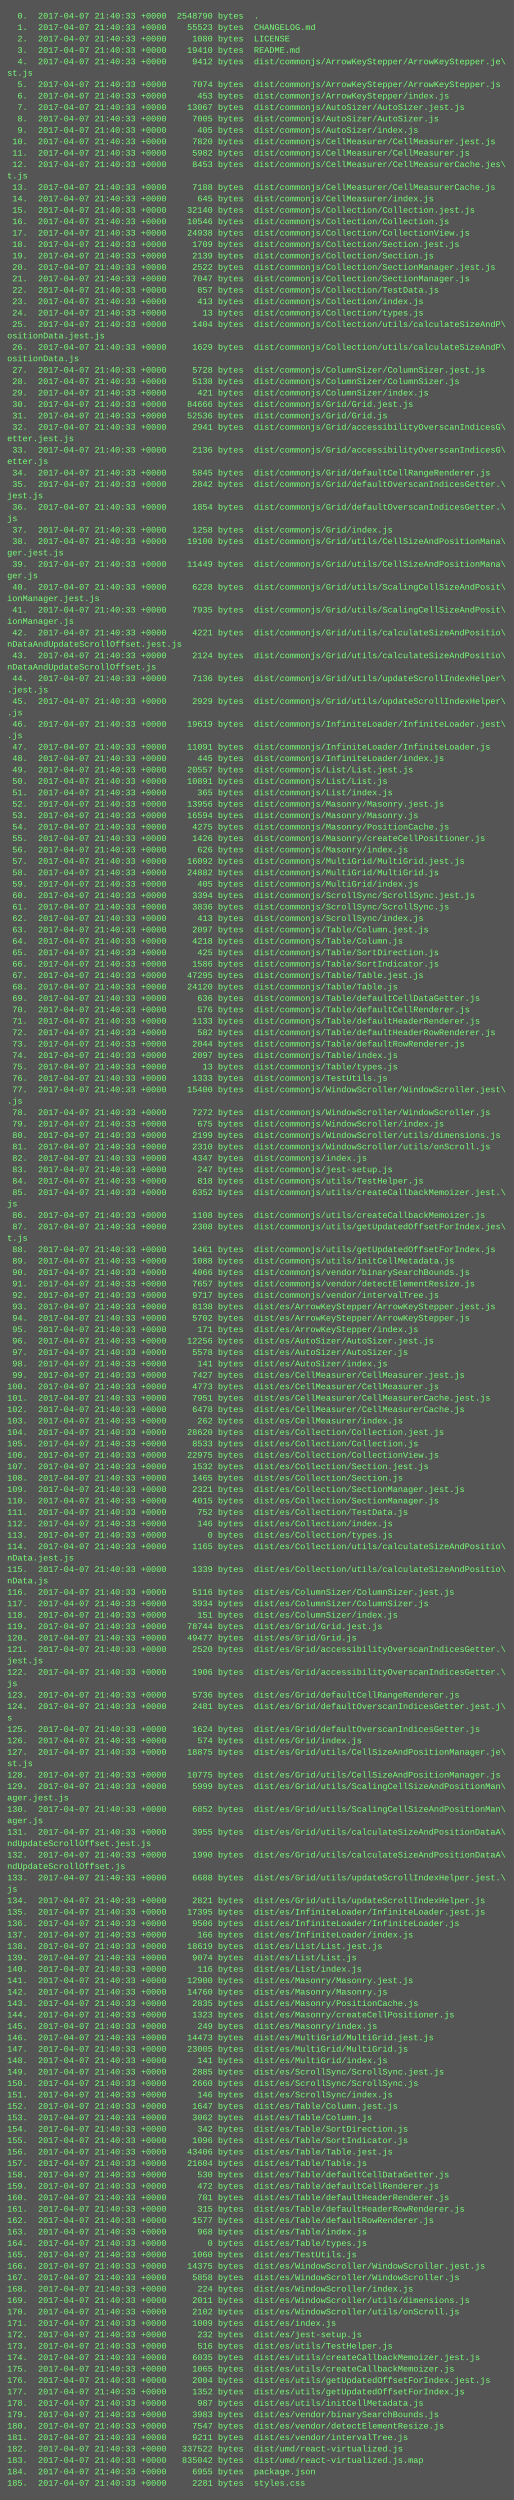
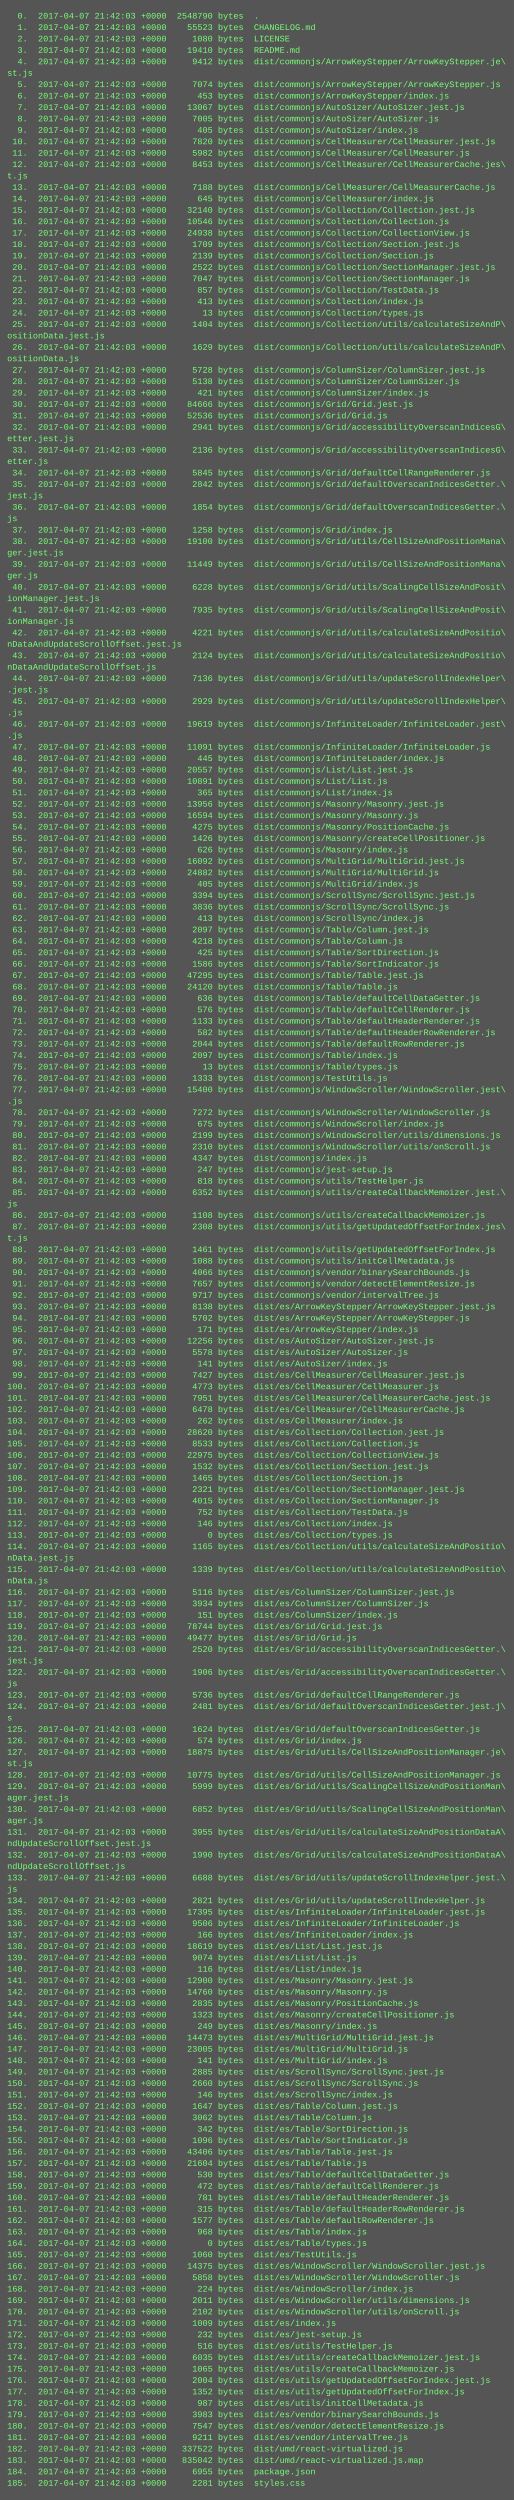
<svg xmlns="http://www.w3.org/2000/svg" height="3502" width="720">
  <rect height="3502" fill="#555" width="720" />
  <text fill="#7f7" font-family="Courier New" font-size="12" xml:space="preserve">
-     <tspan x="10" y="26">  0.  2017-04-07 21:40:33 +0000  2548790 bytes  .</tspan>
-     <tspan x="10" y="42">  1.  2017-04-07 21:40:33 +0000    55523 bytes  CHANGELOG.md</tspan>
-     <tspan x="10" y="58">  2.  2017-04-07 21:40:33 +0000     1080 bytes  LICENSE</tspan>
-     <tspan x="10" y="74">  3.  2017-04-07 21:40:33 +0000    19410 bytes  README.md</tspan>
-     <tspan x="10" y="90">  4.  2017-04-07 21:40:33 +0000     9412 bytes  dist/commonjs/ArrowKeyStepper/ArrowKeyStepper.je\</tspan>
+     <tspan x="10" y="26">  0.  2017-04-07 21:42:03 +0000  2548790 bytes  .</tspan>
+     <tspan x="10" y="42">  1.  2017-04-07 21:42:03 +0000    55523 bytes  CHANGELOG.md</tspan>
+     <tspan x="10" y="58">  2.  2017-04-07 21:42:03 +0000     1080 bytes  LICENSE</tspan>
+     <tspan x="10" y="74">  3.  2017-04-07 21:42:03 +0000    19410 bytes  README.md</tspan>
+     <tspan x="10" y="90">  4.  2017-04-07 21:42:03 +0000     9412 bytes  dist/commonjs/ArrowKeyStepper/ArrowKeyStepper.je\</tspan>
    <tspan x="10" y="106">st.js</tspan>
-     <tspan x="10" y="122">  5.  2017-04-07 21:40:33 +0000     7074 bytes  dist/commonjs/ArrowKeyStepper/ArrowKeyStepper.js</tspan>
-     <tspan x="10" y="138">  6.  2017-04-07 21:40:33 +0000      453 bytes  dist/commonjs/ArrowKeyStepper/index.js</tspan>
-     <tspan x="10" y="154">  7.  2017-04-07 21:40:33 +0000    13067 bytes  dist/commonjs/AutoSizer/AutoSizer.jest.js</tspan>
-     <tspan x="10" y="170">  8.  2017-04-07 21:40:33 +0000     7005 bytes  dist/commonjs/AutoSizer/AutoSizer.js</tspan>
-     <tspan x="10" y="186">  9.  2017-04-07 21:40:33 +0000      405 bytes  dist/commonjs/AutoSizer/index.js</tspan>
-     <tspan x="10" y="202"> 10.  2017-04-07 21:40:33 +0000     7820 bytes  dist/commonjs/CellMeasurer/CellMeasurer.jest.js</tspan>
-     <tspan x="10" y="218"> 11.  2017-04-07 21:40:33 +0000     5982 bytes  dist/commonjs/CellMeasurer/CellMeasurer.js</tspan>
-     <tspan x="10" y="234"> 12.  2017-04-07 21:40:33 +0000     8453 bytes  dist/commonjs/CellMeasurer/CellMeasurerCache.jes\</tspan>
+     <tspan x="10" y="122">  5.  2017-04-07 21:42:03 +0000     7074 bytes  dist/commonjs/ArrowKeyStepper/ArrowKeyStepper.js</tspan>
+     <tspan x="10" y="138">  6.  2017-04-07 21:42:03 +0000      453 bytes  dist/commonjs/ArrowKeyStepper/index.js</tspan>
+     <tspan x="10" y="154">  7.  2017-04-07 21:42:03 +0000    13067 bytes  dist/commonjs/AutoSizer/AutoSizer.jest.js</tspan>
+     <tspan x="10" y="170">  8.  2017-04-07 21:42:03 +0000     7005 bytes  dist/commonjs/AutoSizer/AutoSizer.js</tspan>
+     <tspan x="10" y="186">  9.  2017-04-07 21:42:03 +0000      405 bytes  dist/commonjs/AutoSizer/index.js</tspan>
+     <tspan x="10" y="202"> 10.  2017-04-07 21:42:03 +0000     7820 bytes  dist/commonjs/CellMeasurer/CellMeasurer.jest.js</tspan>
+     <tspan x="10" y="218"> 11.  2017-04-07 21:42:03 +0000     5982 bytes  dist/commonjs/CellMeasurer/CellMeasurer.js</tspan>
+     <tspan x="10" y="234"> 12.  2017-04-07 21:42:03 +0000     8453 bytes  dist/commonjs/CellMeasurer/CellMeasurerCache.jes\</tspan>
    <tspan x="10" y="250">t.js</tspan>
-     <tspan x="10" y="266"> 13.  2017-04-07 21:40:33 +0000     7188 bytes  dist/commonjs/CellMeasurer/CellMeasurerCache.js</tspan>
-     <tspan x="10" y="282"> 14.  2017-04-07 21:40:33 +0000      645 bytes  dist/commonjs/CellMeasurer/index.js</tspan>
-     <tspan x="10" y="298"> 15.  2017-04-07 21:40:33 +0000    32140 bytes  dist/commonjs/Collection/Collection.jest.js</tspan>
-     <tspan x="10" y="314"> 16.  2017-04-07 21:40:33 +0000    10546 bytes  dist/commonjs/Collection/Collection.js</tspan>
-     <tspan x="10" y="330"> 17.  2017-04-07 21:40:33 +0000    24938 bytes  dist/commonjs/Collection/CollectionView.js</tspan>
-     <tspan x="10" y="346"> 18.  2017-04-07 21:40:33 +0000     1709 bytes  dist/commonjs/Collection/Section.jest.js</tspan>
-     <tspan x="10" y="362"> 19.  2017-04-07 21:40:33 +0000     2139 bytes  dist/commonjs/Collection/Section.js</tspan>
-     <tspan x="10" y="378"> 20.  2017-04-07 21:40:33 +0000     2522 bytes  dist/commonjs/Collection/SectionManager.jest.js</tspan>
-     <tspan x="10" y="394"> 21.  2017-04-07 21:40:33 +0000     7047 bytes  dist/commonjs/Collection/SectionManager.js</tspan>
-     <tspan x="10" y="410"> 22.  2017-04-07 21:40:33 +0000      857 bytes  dist/commonjs/Collection/TestData.js</tspan>
-     <tspan x="10" y="426"> 23.  2017-04-07 21:40:33 +0000      413 bytes  dist/commonjs/Collection/index.js</tspan>
-     <tspan x="10" y="442"> 24.  2017-04-07 21:40:33 +0000       13 bytes  dist/commonjs/Collection/types.js</tspan>
-     <tspan x="10" y="458"> 25.  2017-04-07 21:40:33 +0000     1404 bytes  dist/commonjs/Collection/utils/calculateSizeAndP\</tspan>
+     <tspan x="10" y="266"> 13.  2017-04-07 21:42:03 +0000     7188 bytes  dist/commonjs/CellMeasurer/CellMeasurerCache.js</tspan>
+     <tspan x="10" y="282"> 14.  2017-04-07 21:42:03 +0000      645 bytes  dist/commonjs/CellMeasurer/index.js</tspan>
+     <tspan x="10" y="298"> 15.  2017-04-07 21:42:03 +0000    32140 bytes  dist/commonjs/Collection/Collection.jest.js</tspan>
+     <tspan x="10" y="314"> 16.  2017-04-07 21:42:03 +0000    10546 bytes  dist/commonjs/Collection/Collection.js</tspan>
+     <tspan x="10" y="330"> 17.  2017-04-07 21:42:03 +0000    24938 bytes  dist/commonjs/Collection/CollectionView.js</tspan>
+     <tspan x="10" y="346"> 18.  2017-04-07 21:42:03 +0000     1709 bytes  dist/commonjs/Collection/Section.jest.js</tspan>
+     <tspan x="10" y="362"> 19.  2017-04-07 21:42:03 +0000     2139 bytes  dist/commonjs/Collection/Section.js</tspan>
+     <tspan x="10" y="378"> 20.  2017-04-07 21:42:03 +0000     2522 bytes  dist/commonjs/Collection/SectionManager.jest.js</tspan>
+     <tspan x="10" y="394"> 21.  2017-04-07 21:42:03 +0000     7047 bytes  dist/commonjs/Collection/SectionManager.js</tspan>
+     <tspan x="10" y="410"> 22.  2017-04-07 21:42:03 +0000      857 bytes  dist/commonjs/Collection/TestData.js</tspan>
+     <tspan x="10" y="426"> 23.  2017-04-07 21:42:03 +0000      413 bytes  dist/commonjs/Collection/index.js</tspan>
+     <tspan x="10" y="442"> 24.  2017-04-07 21:42:03 +0000       13 bytes  dist/commonjs/Collection/types.js</tspan>
+     <tspan x="10" y="458"> 25.  2017-04-07 21:42:03 +0000     1404 bytes  dist/commonjs/Collection/utils/calculateSizeAndP\</tspan>
    <tspan x="10" y="474">ositionData.jest.js</tspan>
-     <tspan x="10" y="490"> 26.  2017-04-07 21:40:33 +0000     1629 bytes  dist/commonjs/Collection/utils/calculateSizeAndP\</tspan>
+     <tspan x="10" y="490"> 26.  2017-04-07 21:42:03 +0000     1629 bytes  dist/commonjs/Collection/utils/calculateSizeAndP\</tspan>
    <tspan x="10" y="506">ositionData.js</tspan>
-     <tspan x="10" y="522"> 27.  2017-04-07 21:40:33 +0000     5728 bytes  dist/commonjs/ColumnSizer/ColumnSizer.jest.js</tspan>
-     <tspan x="10" y="538"> 28.  2017-04-07 21:40:33 +0000     5138 bytes  dist/commonjs/ColumnSizer/ColumnSizer.js</tspan>
-     <tspan x="10" y="554"> 29.  2017-04-07 21:40:33 +0000      421 bytes  dist/commonjs/ColumnSizer/index.js</tspan>
-     <tspan x="10" y="570"> 30.  2017-04-07 21:40:33 +0000    84666 bytes  dist/commonjs/Grid/Grid.jest.js</tspan>
-     <tspan x="10" y="586"> 31.  2017-04-07 21:40:33 +0000    52536 bytes  dist/commonjs/Grid/Grid.js</tspan>
-     <tspan x="10" y="602"> 32.  2017-04-07 21:40:33 +0000     2941 bytes  dist/commonjs/Grid/accessibilityOverscanIndicesG\</tspan>
+     <tspan x="10" y="522"> 27.  2017-04-07 21:42:03 +0000     5728 bytes  dist/commonjs/ColumnSizer/ColumnSizer.jest.js</tspan>
+     <tspan x="10" y="538"> 28.  2017-04-07 21:42:03 +0000     5138 bytes  dist/commonjs/ColumnSizer/ColumnSizer.js</tspan>
+     <tspan x="10" y="554"> 29.  2017-04-07 21:42:03 +0000      421 bytes  dist/commonjs/ColumnSizer/index.js</tspan>
+     <tspan x="10" y="570"> 30.  2017-04-07 21:42:03 +0000    84666 bytes  dist/commonjs/Grid/Grid.jest.js</tspan>
+     <tspan x="10" y="586"> 31.  2017-04-07 21:42:03 +0000    52536 bytes  dist/commonjs/Grid/Grid.js</tspan>
+     <tspan x="10" y="602"> 32.  2017-04-07 21:42:03 +0000     2941 bytes  dist/commonjs/Grid/accessibilityOverscanIndicesG\</tspan>
    <tspan x="10" y="618">etter.jest.js</tspan>
-     <tspan x="10" y="634"> 33.  2017-04-07 21:40:33 +0000     2136 bytes  dist/commonjs/Grid/accessibilityOverscanIndicesG\</tspan>
+     <tspan x="10" y="634"> 33.  2017-04-07 21:42:03 +0000     2136 bytes  dist/commonjs/Grid/accessibilityOverscanIndicesG\</tspan>
    <tspan x="10" y="650">etter.js</tspan>
-     <tspan x="10" y="666"> 34.  2017-04-07 21:40:33 +0000     5845 bytes  dist/commonjs/Grid/defaultCellRangeRenderer.js</tspan>
-     <tspan x="10" y="682"> 35.  2017-04-07 21:40:33 +0000     2842 bytes  dist/commonjs/Grid/defaultOverscanIndicesGetter.\</tspan>
+     <tspan x="10" y="666"> 34.  2017-04-07 21:42:03 +0000     5845 bytes  dist/commonjs/Grid/defaultCellRangeRenderer.js</tspan>
+     <tspan x="10" y="682"> 35.  2017-04-07 21:42:03 +0000     2842 bytes  dist/commonjs/Grid/defaultOverscanIndicesGetter.\</tspan>
    <tspan x="10" y="698">jest.js</tspan>
-     <tspan x="10" y="714"> 36.  2017-04-07 21:40:33 +0000     1854 bytes  dist/commonjs/Grid/defaultOverscanIndicesGetter.\</tspan>
+     <tspan x="10" y="714"> 36.  2017-04-07 21:42:03 +0000     1854 bytes  dist/commonjs/Grid/defaultOverscanIndicesGetter.\</tspan>
    <tspan x="10" y="730">js</tspan>
-     <tspan x="10" y="746"> 37.  2017-04-07 21:40:33 +0000     1258 bytes  dist/commonjs/Grid/index.js</tspan>
-     <tspan x="10" y="762"> 38.  2017-04-07 21:40:33 +0000    19100 bytes  dist/commonjs/Grid/utils/CellSizeAndPositionMana\</tspan>
+     <tspan x="10" y="746"> 37.  2017-04-07 21:42:03 +0000     1258 bytes  dist/commonjs/Grid/index.js</tspan>
+     <tspan x="10" y="762"> 38.  2017-04-07 21:42:03 +0000    19100 bytes  dist/commonjs/Grid/utils/CellSizeAndPositionMana\</tspan>
    <tspan x="10" y="778">ger.jest.js</tspan>
-     <tspan x="10" y="794"> 39.  2017-04-07 21:40:33 +0000    11449 bytes  dist/commonjs/Grid/utils/CellSizeAndPositionMana\</tspan>
+     <tspan x="10" y="794"> 39.  2017-04-07 21:42:03 +0000    11449 bytes  dist/commonjs/Grid/utils/CellSizeAndPositionMana\</tspan>
    <tspan x="10" y="810">ger.js</tspan>
-     <tspan x="10" y="826"> 40.  2017-04-07 21:40:33 +0000     6228 bytes  dist/commonjs/Grid/utils/ScalingCellSizeAndPosit\</tspan>
+     <tspan x="10" y="826"> 40.  2017-04-07 21:42:03 +0000     6228 bytes  dist/commonjs/Grid/utils/ScalingCellSizeAndPosit\</tspan>
    <tspan x="10" y="842">ionManager.jest.js</tspan>
-     <tspan x="10" y="858"> 41.  2017-04-07 21:40:33 +0000     7935 bytes  dist/commonjs/Grid/utils/ScalingCellSizeAndPosit\</tspan>
+     <tspan x="10" y="858"> 41.  2017-04-07 21:42:03 +0000     7935 bytes  dist/commonjs/Grid/utils/ScalingCellSizeAndPosit\</tspan>
    <tspan x="10" y="874">ionManager.js</tspan>
-     <tspan x="10" y="890"> 42.  2017-04-07 21:40:33 +0000     4221 bytes  dist/commonjs/Grid/utils/calculateSizeAndPositio\</tspan>
+     <tspan x="10" y="890"> 42.  2017-04-07 21:42:03 +0000     4221 bytes  dist/commonjs/Grid/utils/calculateSizeAndPositio\</tspan>
    <tspan x="10" y="906">nDataAndUpdateScrollOffset.jest.js</tspan>
-     <tspan x="10" y="922"> 43.  2017-04-07 21:40:33 +0000     2124 bytes  dist/commonjs/Grid/utils/calculateSizeAndPositio\</tspan>
+     <tspan x="10" y="922"> 43.  2017-04-07 21:42:03 +0000     2124 bytes  dist/commonjs/Grid/utils/calculateSizeAndPositio\</tspan>
    <tspan x="10" y="938">nDataAndUpdateScrollOffset.js</tspan>
-     <tspan x="10" y="954"> 44.  2017-04-07 21:40:33 +0000     7136 bytes  dist/commonjs/Grid/utils/updateScrollIndexHelper\</tspan>
+     <tspan x="10" y="954"> 44.  2017-04-07 21:42:03 +0000     7136 bytes  dist/commonjs/Grid/utils/updateScrollIndexHelper\</tspan>
    <tspan x="10" y="970">.jest.js</tspan>
-     <tspan x="10" y="986"> 45.  2017-04-07 21:40:33 +0000     2929 bytes  dist/commonjs/Grid/utils/updateScrollIndexHelper\</tspan>
+     <tspan x="10" y="986"> 45.  2017-04-07 21:42:03 +0000     2929 bytes  dist/commonjs/Grid/utils/updateScrollIndexHelper\</tspan>
    <tspan x="10" y="1002">.js</tspan>
-     <tspan x="10" y="1018"> 46.  2017-04-07 21:40:33 +0000    19619 bytes  dist/commonjs/InfiniteLoader/InfiniteLoader.jest\</tspan>
+     <tspan x="10" y="1018"> 46.  2017-04-07 21:42:03 +0000    19619 bytes  dist/commonjs/InfiniteLoader/InfiniteLoader.jest\</tspan>
    <tspan x="10" y="1034">.js</tspan>
-     <tspan x="10" y="1050"> 47.  2017-04-07 21:40:33 +0000    11091 bytes  dist/commonjs/InfiniteLoader/InfiniteLoader.js</tspan>
-     <tspan x="10" y="1066"> 48.  2017-04-07 21:40:33 +0000      445 bytes  dist/commonjs/InfiniteLoader/index.js</tspan>
-     <tspan x="10" y="1082"> 49.  2017-04-07 21:40:33 +0000    20557 bytes  dist/commonjs/List/List.jest.js</tspan>
-     <tspan x="10" y="1098"> 50.  2017-04-07 21:40:33 +0000    10891 bytes  dist/commonjs/List/List.js</tspan>
-     <tspan x="10" y="1114"> 51.  2017-04-07 21:40:33 +0000      365 bytes  dist/commonjs/List/index.js</tspan>
-     <tspan x="10" y="1130"> 52.  2017-04-07 21:40:33 +0000    13956 bytes  dist/commonjs/Masonry/Masonry.jest.js</tspan>
-     <tspan x="10" y="1146"> 53.  2017-04-07 21:40:33 +0000    16594 bytes  dist/commonjs/Masonry/Masonry.js</tspan>
-     <tspan x="10" y="1162"> 54.  2017-04-07 21:40:33 +0000     4275 bytes  dist/commonjs/Masonry/PositionCache.js</tspan>
-     <tspan x="10" y="1178"> 55.  2017-04-07 21:40:33 +0000     1426 bytes  dist/commonjs/Masonry/createCellPositioner.js</tspan>
-     <tspan x="10" y="1194"> 56.  2017-04-07 21:40:33 +0000      626 bytes  dist/commonjs/Masonry/index.js</tspan>
-     <tspan x="10" y="1210"> 57.  2017-04-07 21:40:33 +0000    16092 bytes  dist/commonjs/MultiGrid/MultiGrid.jest.js</tspan>
-     <tspan x="10" y="1226"> 58.  2017-04-07 21:40:33 +0000    24882 bytes  dist/commonjs/MultiGrid/MultiGrid.js</tspan>
-     <tspan x="10" y="1242"> 59.  2017-04-07 21:40:33 +0000      405 bytes  dist/commonjs/MultiGrid/index.js</tspan>
-     <tspan x="10" y="1258"> 60.  2017-04-07 21:40:33 +0000     3394 bytes  dist/commonjs/ScrollSync/ScrollSync.jest.js</tspan>
-     <tspan x="10" y="1274"> 61.  2017-04-07 21:40:33 +0000     3836 bytes  dist/commonjs/ScrollSync/ScrollSync.js</tspan>
-     <tspan x="10" y="1290"> 62.  2017-04-07 21:40:33 +0000      413 bytes  dist/commonjs/ScrollSync/index.js</tspan>
-     <tspan x="10" y="1306"> 63.  2017-04-07 21:40:33 +0000     2097 bytes  dist/commonjs/Table/Column.jest.js</tspan>
-     <tspan x="10" y="1322"> 64.  2017-04-07 21:40:33 +0000     4218 bytes  dist/commonjs/Table/Column.js</tspan>
-     <tspan x="10" y="1338"> 65.  2017-04-07 21:40:33 +0000      425 bytes  dist/commonjs/Table/SortDirection.js</tspan>
-     <tspan x="10" y="1354"> 66.  2017-04-07 21:40:33 +0000     1586 bytes  dist/commonjs/Table/SortIndicator.js</tspan>
-     <tspan x="10" y="1370"> 67.  2017-04-07 21:40:33 +0000    47295 bytes  dist/commonjs/Table/Table.jest.js</tspan>
-     <tspan x="10" y="1386"> 68.  2017-04-07 21:40:33 +0000    24120 bytes  dist/commonjs/Table/Table.js</tspan>
-     <tspan x="10" y="1402"> 69.  2017-04-07 21:40:33 +0000      636 bytes  dist/commonjs/Table/defaultCellDataGetter.js</tspan>
-     <tspan x="10" y="1418"> 70.  2017-04-07 21:40:33 +0000      576 bytes  dist/commonjs/Table/defaultCellRenderer.js</tspan>
-     <tspan x="10" y="1434"> 71.  2017-04-07 21:40:33 +0000     1133 bytes  dist/commonjs/Table/defaultHeaderRenderer.js</tspan>
-     <tspan x="10" y="1450"> 72.  2017-04-07 21:40:33 +0000      582 bytes  dist/commonjs/Table/defaultHeaderRowRenderer.js</tspan>
-     <tspan x="10" y="1466"> 73.  2017-04-07 21:40:33 +0000     2044 bytes  dist/commonjs/Table/defaultRowRenderer.js</tspan>
-     <tspan x="10" y="1482"> 74.  2017-04-07 21:40:33 +0000     2097 bytes  dist/commonjs/Table/index.js</tspan>
-     <tspan x="10" y="1498"> 75.  2017-04-07 21:40:33 +0000       13 bytes  dist/commonjs/Table/types.js</tspan>
-     <tspan x="10" y="1514"> 76.  2017-04-07 21:40:33 +0000     1333 bytes  dist/commonjs/TestUtils.js</tspan>
-     <tspan x="10" y="1530"> 77.  2017-04-07 21:40:33 +0000    15400 bytes  dist/commonjs/WindowScroller/WindowScroller.jest\</tspan>
+     <tspan x="10" y="1050"> 47.  2017-04-07 21:42:03 +0000    11091 bytes  dist/commonjs/InfiniteLoader/InfiniteLoader.js</tspan>
+     <tspan x="10" y="1066"> 48.  2017-04-07 21:42:03 +0000      445 bytes  dist/commonjs/InfiniteLoader/index.js</tspan>
+     <tspan x="10" y="1082"> 49.  2017-04-07 21:42:03 +0000    20557 bytes  dist/commonjs/List/List.jest.js</tspan>
+     <tspan x="10" y="1098"> 50.  2017-04-07 21:42:03 +0000    10891 bytes  dist/commonjs/List/List.js</tspan>
+     <tspan x="10" y="1114"> 51.  2017-04-07 21:42:03 +0000      365 bytes  dist/commonjs/List/index.js</tspan>
+     <tspan x="10" y="1130"> 52.  2017-04-07 21:42:03 +0000    13956 bytes  dist/commonjs/Masonry/Masonry.jest.js</tspan>
+     <tspan x="10" y="1146"> 53.  2017-04-07 21:42:03 +0000    16594 bytes  dist/commonjs/Masonry/Masonry.js</tspan>
+     <tspan x="10" y="1162"> 54.  2017-04-07 21:42:03 +0000     4275 bytes  dist/commonjs/Masonry/PositionCache.js</tspan>
+     <tspan x="10" y="1178"> 55.  2017-04-07 21:42:03 +0000     1426 bytes  dist/commonjs/Masonry/createCellPositioner.js</tspan>
+     <tspan x="10" y="1194"> 56.  2017-04-07 21:42:03 +0000      626 bytes  dist/commonjs/Masonry/index.js</tspan>
+     <tspan x="10" y="1210"> 57.  2017-04-07 21:42:03 +0000    16092 bytes  dist/commonjs/MultiGrid/MultiGrid.jest.js</tspan>
+     <tspan x="10" y="1226"> 58.  2017-04-07 21:42:03 +0000    24882 bytes  dist/commonjs/MultiGrid/MultiGrid.js</tspan>
+     <tspan x="10" y="1242"> 59.  2017-04-07 21:42:03 +0000      405 bytes  dist/commonjs/MultiGrid/index.js</tspan>
+     <tspan x="10" y="1258"> 60.  2017-04-07 21:42:03 +0000     3394 bytes  dist/commonjs/ScrollSync/ScrollSync.jest.js</tspan>
+     <tspan x="10" y="1274"> 61.  2017-04-07 21:42:03 +0000     3836 bytes  dist/commonjs/ScrollSync/ScrollSync.js</tspan>
+     <tspan x="10" y="1290"> 62.  2017-04-07 21:42:03 +0000      413 bytes  dist/commonjs/ScrollSync/index.js</tspan>
+     <tspan x="10" y="1306"> 63.  2017-04-07 21:42:03 +0000     2097 bytes  dist/commonjs/Table/Column.jest.js</tspan>
+     <tspan x="10" y="1322"> 64.  2017-04-07 21:42:03 +0000     4218 bytes  dist/commonjs/Table/Column.js</tspan>
+     <tspan x="10" y="1338"> 65.  2017-04-07 21:42:03 +0000      425 bytes  dist/commonjs/Table/SortDirection.js</tspan>
+     <tspan x="10" y="1354"> 66.  2017-04-07 21:42:03 +0000     1586 bytes  dist/commonjs/Table/SortIndicator.js</tspan>
+     <tspan x="10" y="1370"> 67.  2017-04-07 21:42:03 +0000    47295 bytes  dist/commonjs/Table/Table.jest.js</tspan>
+     <tspan x="10" y="1386"> 68.  2017-04-07 21:42:03 +0000    24120 bytes  dist/commonjs/Table/Table.js</tspan>
+     <tspan x="10" y="1402"> 69.  2017-04-07 21:42:03 +0000      636 bytes  dist/commonjs/Table/defaultCellDataGetter.js</tspan>
+     <tspan x="10" y="1418"> 70.  2017-04-07 21:42:03 +0000      576 bytes  dist/commonjs/Table/defaultCellRenderer.js</tspan>
+     <tspan x="10" y="1434"> 71.  2017-04-07 21:42:03 +0000     1133 bytes  dist/commonjs/Table/defaultHeaderRenderer.js</tspan>
+     <tspan x="10" y="1450"> 72.  2017-04-07 21:42:03 +0000      582 bytes  dist/commonjs/Table/defaultHeaderRowRenderer.js</tspan>
+     <tspan x="10" y="1466"> 73.  2017-04-07 21:42:03 +0000     2044 bytes  dist/commonjs/Table/defaultRowRenderer.js</tspan>
+     <tspan x="10" y="1482"> 74.  2017-04-07 21:42:03 +0000     2097 bytes  dist/commonjs/Table/index.js</tspan>
+     <tspan x="10" y="1498"> 75.  2017-04-07 21:42:03 +0000       13 bytes  dist/commonjs/Table/types.js</tspan>
+     <tspan x="10" y="1514"> 76.  2017-04-07 21:42:03 +0000     1333 bytes  dist/commonjs/TestUtils.js</tspan>
+     <tspan x="10" y="1530"> 77.  2017-04-07 21:42:03 +0000    15400 bytes  dist/commonjs/WindowScroller/WindowScroller.jest\</tspan>
    <tspan x="10" y="1546">.js</tspan>
-     <tspan x="10" y="1562"> 78.  2017-04-07 21:40:33 +0000     7272 bytes  dist/commonjs/WindowScroller/WindowScroller.js</tspan>
-     <tspan x="10" y="1578"> 79.  2017-04-07 21:40:33 +0000      675 bytes  dist/commonjs/WindowScroller/index.js</tspan>
-     <tspan x="10" y="1594"> 80.  2017-04-07 21:40:33 +0000     2199 bytes  dist/commonjs/WindowScroller/utils/dimensions.js</tspan>
-     <tspan x="10" y="1610"> 81.  2017-04-07 21:40:33 +0000     2310 bytes  dist/commonjs/WindowScroller/utils/onScroll.js</tspan>
-     <tspan x="10" y="1626"> 82.  2017-04-07 21:40:33 +0000     4347 bytes  dist/commonjs/index.js</tspan>
-     <tspan x="10" y="1642"> 83.  2017-04-07 21:40:33 +0000      247 bytes  dist/commonjs/jest-setup.js</tspan>
-     <tspan x="10" y="1658"> 84.  2017-04-07 21:40:33 +0000      818 bytes  dist/commonjs/utils/TestHelper.js</tspan>
-     <tspan x="10" y="1674"> 85.  2017-04-07 21:40:33 +0000     6352 bytes  dist/commonjs/utils/createCallbackMemoizer.jest.\</tspan>
+     <tspan x="10" y="1562"> 78.  2017-04-07 21:42:03 +0000     7272 bytes  dist/commonjs/WindowScroller/WindowScroller.js</tspan>
+     <tspan x="10" y="1578"> 79.  2017-04-07 21:42:03 +0000      675 bytes  dist/commonjs/WindowScroller/index.js</tspan>
+     <tspan x="10" y="1594"> 80.  2017-04-07 21:42:03 +0000     2199 bytes  dist/commonjs/WindowScroller/utils/dimensions.js</tspan>
+     <tspan x="10" y="1610"> 81.  2017-04-07 21:42:03 +0000     2310 bytes  dist/commonjs/WindowScroller/utils/onScroll.js</tspan>
+     <tspan x="10" y="1626"> 82.  2017-04-07 21:42:03 +0000     4347 bytes  dist/commonjs/index.js</tspan>
+     <tspan x="10" y="1642"> 83.  2017-04-07 21:42:03 +0000      247 bytes  dist/commonjs/jest-setup.js</tspan>
+     <tspan x="10" y="1658"> 84.  2017-04-07 21:42:03 +0000      818 bytes  dist/commonjs/utils/TestHelper.js</tspan>
+     <tspan x="10" y="1674"> 85.  2017-04-07 21:42:03 +0000     6352 bytes  dist/commonjs/utils/createCallbackMemoizer.jest.\</tspan>
    <tspan x="10" y="1690">js</tspan>
-     <tspan x="10" y="1706"> 86.  2017-04-07 21:40:33 +0000     1108 bytes  dist/commonjs/utils/createCallbackMemoizer.js</tspan>
-     <tspan x="10" y="1722"> 87.  2017-04-07 21:40:33 +0000     2308 bytes  dist/commonjs/utils/getUpdatedOffsetForIndex.jes\</tspan>
+     <tspan x="10" y="1706"> 86.  2017-04-07 21:42:03 +0000     1108 bytes  dist/commonjs/utils/createCallbackMemoizer.js</tspan>
+     <tspan x="10" y="1722"> 87.  2017-04-07 21:42:03 +0000     2308 bytes  dist/commonjs/utils/getUpdatedOffsetForIndex.jes\</tspan>
    <tspan x="10" y="1738">t.js</tspan>
-     <tspan x="10" y="1754"> 88.  2017-04-07 21:40:33 +0000     1461 bytes  dist/commonjs/utils/getUpdatedOffsetForIndex.js</tspan>
-     <tspan x="10" y="1770"> 89.  2017-04-07 21:40:33 +0000     1088 bytes  dist/commonjs/utils/initCellMetadata.js</tspan>
-     <tspan x="10" y="1786"> 90.  2017-04-07 21:40:33 +0000     4066 bytes  dist/commonjs/vendor/binarySearchBounds.js</tspan>
-     <tspan x="10" y="1802"> 91.  2017-04-07 21:40:33 +0000     7657 bytes  dist/commonjs/vendor/detectElementResize.js</tspan>
-     <tspan x="10" y="1818"> 92.  2017-04-07 21:40:33 +0000     9717 bytes  dist/commonjs/vendor/intervalTree.js</tspan>
-     <tspan x="10" y="1834"> 93.  2017-04-07 21:40:33 +0000     8138 bytes  dist/es/ArrowKeyStepper/ArrowKeyStepper.jest.js</tspan>
-     <tspan x="10" y="1850"> 94.  2017-04-07 21:40:33 +0000     5702 bytes  dist/es/ArrowKeyStepper/ArrowKeyStepper.js</tspan>
-     <tspan x="10" y="1866"> 95.  2017-04-07 21:40:33 +0000      171 bytes  dist/es/ArrowKeyStepper/index.js</tspan>
-     <tspan x="10" y="1882"> 96.  2017-04-07 21:40:33 +0000    12256 bytes  dist/es/AutoSizer/AutoSizer.jest.js</tspan>
-     <tspan x="10" y="1898"> 97.  2017-04-07 21:40:33 +0000     5578 bytes  dist/es/AutoSizer/AutoSizer.js</tspan>
-     <tspan x="10" y="1914"> 98.  2017-04-07 21:40:33 +0000      141 bytes  dist/es/AutoSizer/index.js</tspan>
-     <tspan x="10" y="1930"> 99.  2017-04-07 21:40:33 +0000     7427 bytes  dist/es/CellMeasurer/CellMeasurer.jest.js</tspan>
-     <tspan x="10" y="1946">100.  2017-04-07 21:40:33 +0000     4773 bytes  dist/es/CellMeasurer/CellMeasurer.js</tspan>
-     <tspan x="10" y="1962">101.  2017-04-07 21:40:33 +0000     7951 bytes  dist/es/CellMeasurer/CellMeasurerCache.jest.js</tspan>
-     <tspan x="10" y="1978">102.  2017-04-07 21:40:33 +0000     6478 bytes  dist/es/CellMeasurer/CellMeasurerCache.js</tspan>
-     <tspan x="10" y="1994">103.  2017-04-07 21:40:33 +0000      262 bytes  dist/es/CellMeasurer/index.js</tspan>
-     <tspan x="10" y="2010">104.  2017-04-07 21:40:33 +0000    28620 bytes  dist/es/Collection/Collection.jest.js</tspan>
-     <tspan x="10" y="2026">105.  2017-04-07 21:40:33 +0000     8533 bytes  dist/es/Collection/Collection.js</tspan>
-     <tspan x="10" y="2042">106.  2017-04-07 21:40:33 +0000    22975 bytes  dist/es/Collection/CollectionView.js</tspan>
-     <tspan x="10" y="2058">107.  2017-04-07 21:40:33 +0000     1532 bytes  dist/es/Collection/Section.jest.js</tspan>
-     <tspan x="10" y="2074">108.  2017-04-07 21:40:33 +0000     1465 bytes  dist/es/Collection/Section.js</tspan>
-     <tspan x="10" y="2090">109.  2017-04-07 21:40:33 +0000     2321 bytes  dist/es/Collection/SectionManager.jest.js</tspan>
-     <tspan x="10" y="2106">110.  2017-04-07 21:40:33 +0000     4015 bytes  dist/es/Collection/SectionManager.js</tspan>
-     <tspan x="10" y="2122">111.  2017-04-07 21:40:33 +0000      752 bytes  dist/es/Collection/TestData.js</tspan>
-     <tspan x="10" y="2138">112.  2017-04-07 21:40:33 +0000      146 bytes  dist/es/Collection/index.js</tspan>
-     <tspan x="10" y="2154">113.  2017-04-07 21:40:33 +0000        0 bytes  dist/es/Collection/types.js</tspan>
-     <tspan x="10" y="2170">114.  2017-04-07 21:40:33 +0000     1165 bytes  dist/es/Collection/utils/calculateSizeAndPositio\</tspan>
+     <tspan x="10" y="1754"> 88.  2017-04-07 21:42:03 +0000     1461 bytes  dist/commonjs/utils/getUpdatedOffsetForIndex.js</tspan>
+     <tspan x="10" y="1770"> 89.  2017-04-07 21:42:03 +0000     1088 bytes  dist/commonjs/utils/initCellMetadata.js</tspan>
+     <tspan x="10" y="1786"> 90.  2017-04-07 21:42:03 +0000     4066 bytes  dist/commonjs/vendor/binarySearchBounds.js</tspan>
+     <tspan x="10" y="1802"> 91.  2017-04-07 21:42:03 +0000     7657 bytes  dist/commonjs/vendor/detectElementResize.js</tspan>
+     <tspan x="10" y="1818"> 92.  2017-04-07 21:42:03 +0000     9717 bytes  dist/commonjs/vendor/intervalTree.js</tspan>
+     <tspan x="10" y="1834"> 93.  2017-04-07 21:42:03 +0000     8138 bytes  dist/es/ArrowKeyStepper/ArrowKeyStepper.jest.js</tspan>
+     <tspan x="10" y="1850"> 94.  2017-04-07 21:42:03 +0000     5702 bytes  dist/es/ArrowKeyStepper/ArrowKeyStepper.js</tspan>
+     <tspan x="10" y="1866"> 95.  2017-04-07 21:42:03 +0000      171 bytes  dist/es/ArrowKeyStepper/index.js</tspan>
+     <tspan x="10" y="1882"> 96.  2017-04-07 21:42:03 +0000    12256 bytes  dist/es/AutoSizer/AutoSizer.jest.js</tspan>
+     <tspan x="10" y="1898"> 97.  2017-04-07 21:42:03 +0000     5578 bytes  dist/es/AutoSizer/AutoSizer.js</tspan>
+     <tspan x="10" y="1914"> 98.  2017-04-07 21:42:03 +0000      141 bytes  dist/es/AutoSizer/index.js</tspan>
+     <tspan x="10" y="1930"> 99.  2017-04-07 21:42:03 +0000     7427 bytes  dist/es/CellMeasurer/CellMeasurer.jest.js</tspan>
+     <tspan x="10" y="1946">100.  2017-04-07 21:42:03 +0000     4773 bytes  dist/es/CellMeasurer/CellMeasurer.js</tspan>
+     <tspan x="10" y="1962">101.  2017-04-07 21:42:03 +0000     7951 bytes  dist/es/CellMeasurer/CellMeasurerCache.jest.js</tspan>
+     <tspan x="10" y="1978">102.  2017-04-07 21:42:03 +0000     6478 bytes  dist/es/CellMeasurer/CellMeasurerCache.js</tspan>
+     <tspan x="10" y="1994">103.  2017-04-07 21:42:03 +0000      262 bytes  dist/es/CellMeasurer/index.js</tspan>
+     <tspan x="10" y="2010">104.  2017-04-07 21:42:03 +0000    28620 bytes  dist/es/Collection/Collection.jest.js</tspan>
+     <tspan x="10" y="2026">105.  2017-04-07 21:42:03 +0000     8533 bytes  dist/es/Collection/Collection.js</tspan>
+     <tspan x="10" y="2042">106.  2017-04-07 21:42:03 +0000    22975 bytes  dist/es/Collection/CollectionView.js</tspan>
+     <tspan x="10" y="2058">107.  2017-04-07 21:42:03 +0000     1532 bytes  dist/es/Collection/Section.jest.js</tspan>
+     <tspan x="10" y="2074">108.  2017-04-07 21:42:03 +0000     1465 bytes  dist/es/Collection/Section.js</tspan>
+     <tspan x="10" y="2090">109.  2017-04-07 21:42:03 +0000     2321 bytes  dist/es/Collection/SectionManager.jest.js</tspan>
+     <tspan x="10" y="2106">110.  2017-04-07 21:42:03 +0000     4015 bytes  dist/es/Collection/SectionManager.js</tspan>
+     <tspan x="10" y="2122">111.  2017-04-07 21:42:03 +0000      752 bytes  dist/es/Collection/TestData.js</tspan>
+     <tspan x="10" y="2138">112.  2017-04-07 21:42:03 +0000      146 bytes  dist/es/Collection/index.js</tspan>
+     <tspan x="10" y="2154">113.  2017-04-07 21:42:03 +0000        0 bytes  dist/es/Collection/types.js</tspan>
+     <tspan x="10" y="2170">114.  2017-04-07 21:42:03 +0000     1165 bytes  dist/es/Collection/utils/calculateSizeAndPositio\</tspan>
    <tspan x="10" y="2186">nData.jest.js</tspan>
-     <tspan x="10" y="2202">115.  2017-04-07 21:40:33 +0000     1339 bytes  dist/es/Collection/utils/calculateSizeAndPositio\</tspan>
+     <tspan x="10" y="2202">115.  2017-04-07 21:42:03 +0000     1339 bytes  dist/es/Collection/utils/calculateSizeAndPositio\</tspan>
    <tspan x="10" y="2218">nData.js</tspan>
-     <tspan x="10" y="2234">116.  2017-04-07 21:40:33 +0000     5116 bytes  dist/es/ColumnSizer/ColumnSizer.jest.js</tspan>
-     <tspan x="10" y="2250">117.  2017-04-07 21:40:33 +0000     3934 bytes  dist/es/ColumnSizer/ColumnSizer.js</tspan>
-     <tspan x="10" y="2266">118.  2017-04-07 21:40:33 +0000      151 bytes  dist/es/ColumnSizer/index.js</tspan>
-     <tspan x="10" y="2282">119.  2017-04-07 21:40:33 +0000    78744 bytes  dist/es/Grid/Grid.jest.js</tspan>
-     <tspan x="10" y="2298">120.  2017-04-07 21:40:33 +0000    49477 bytes  dist/es/Grid/Grid.js</tspan>
-     <tspan x="10" y="2314">121.  2017-04-07 21:40:33 +0000     2520 bytes  dist/es/Grid/accessibilityOverscanIndicesGetter.\</tspan>
+     <tspan x="10" y="2234">116.  2017-04-07 21:42:03 +0000     5116 bytes  dist/es/ColumnSizer/ColumnSizer.jest.js</tspan>
+     <tspan x="10" y="2250">117.  2017-04-07 21:42:03 +0000     3934 bytes  dist/es/ColumnSizer/ColumnSizer.js</tspan>
+     <tspan x="10" y="2266">118.  2017-04-07 21:42:03 +0000      151 bytes  dist/es/ColumnSizer/index.js</tspan>
+     <tspan x="10" y="2282">119.  2017-04-07 21:42:03 +0000    78744 bytes  dist/es/Grid/Grid.jest.js</tspan>
+     <tspan x="10" y="2298">120.  2017-04-07 21:42:03 +0000    49477 bytes  dist/es/Grid/Grid.js</tspan>
+     <tspan x="10" y="2314">121.  2017-04-07 21:42:03 +0000     2520 bytes  dist/es/Grid/accessibilityOverscanIndicesGetter.\</tspan>
    <tspan x="10" y="2330">jest.js</tspan>
-     <tspan x="10" y="2346">122.  2017-04-07 21:40:33 +0000     1906 bytes  dist/es/Grid/accessibilityOverscanIndicesGetter.\</tspan>
+     <tspan x="10" y="2346">122.  2017-04-07 21:42:03 +0000     1906 bytes  dist/es/Grid/accessibilityOverscanIndicesGetter.\</tspan>
    <tspan x="10" y="2362">js</tspan>
-     <tspan x="10" y="2378">123.  2017-04-07 21:40:33 +0000     5736 bytes  dist/es/Grid/defaultCellRangeRenderer.js</tspan>
-     <tspan x="10" y="2394">124.  2017-04-07 21:40:33 +0000     2481 bytes  dist/es/Grid/defaultOverscanIndicesGetter.jest.j\</tspan>
+     <tspan x="10" y="2378">123.  2017-04-07 21:42:03 +0000     5736 bytes  dist/es/Grid/defaultCellRangeRenderer.js</tspan>
+     <tspan x="10" y="2394">124.  2017-04-07 21:42:03 +0000     2481 bytes  dist/es/Grid/defaultOverscanIndicesGetter.jest.j\</tspan>
    <tspan x="10" y="2410">s</tspan>
-     <tspan x="10" y="2426">125.  2017-04-07 21:40:33 +0000     1624 bytes  dist/es/Grid/defaultOverscanIndicesGetter.js</tspan>
-     <tspan x="10" y="2442">126.  2017-04-07 21:40:33 +0000      574 bytes  dist/es/Grid/index.js</tspan>
-     <tspan x="10" y="2458">127.  2017-04-07 21:40:33 +0000    18875 bytes  dist/es/Grid/utils/CellSizeAndPositionManager.je\</tspan>
+     <tspan x="10" y="2426">125.  2017-04-07 21:42:03 +0000     1624 bytes  dist/es/Grid/defaultOverscanIndicesGetter.js</tspan>
+     <tspan x="10" y="2442">126.  2017-04-07 21:42:03 +0000      574 bytes  dist/es/Grid/index.js</tspan>
+     <tspan x="10" y="2458">127.  2017-04-07 21:42:03 +0000    18875 bytes  dist/es/Grid/utils/CellSizeAndPositionManager.je\</tspan>
    <tspan x="10" y="2474">st.js</tspan>
-     <tspan x="10" y="2490">128.  2017-04-07 21:40:33 +0000    10775 bytes  dist/es/Grid/utils/CellSizeAndPositionManager.js</tspan>
-     <tspan x="10" y="2506">129.  2017-04-07 21:40:33 +0000     5999 bytes  dist/es/Grid/utils/ScalingCellSizeAndPositionMan\</tspan>
+     <tspan x="10" y="2490">128.  2017-04-07 21:42:03 +0000    10775 bytes  dist/es/Grid/utils/CellSizeAndPositionManager.js</tspan>
+     <tspan x="10" y="2506">129.  2017-04-07 21:42:03 +0000     5999 bytes  dist/es/Grid/utils/ScalingCellSizeAndPositionMan\</tspan>
    <tspan x="10" y="2522">ager.jest.js</tspan>
-     <tspan x="10" y="2538">130.  2017-04-07 21:40:33 +0000     6852 bytes  dist/es/Grid/utils/ScalingCellSizeAndPositionMan\</tspan>
+     <tspan x="10" y="2538">130.  2017-04-07 21:42:03 +0000     6852 bytes  dist/es/Grid/utils/ScalingCellSizeAndPositionMan\</tspan>
    <tspan x="10" y="2554">ager.js</tspan>
-     <tspan x="10" y="2570">131.  2017-04-07 21:40:33 +0000     3955 bytes  dist/es/Grid/utils/calculateSizeAndPositionDataA\</tspan>
+     <tspan x="10" y="2570">131.  2017-04-07 21:42:03 +0000     3955 bytes  dist/es/Grid/utils/calculateSizeAndPositionDataA\</tspan>
    <tspan x="10" y="2586">ndUpdateScrollOffset.jest.js</tspan>
-     <tspan x="10" y="2602">132.  2017-04-07 21:40:33 +0000     1990 bytes  dist/es/Grid/utils/calculateSizeAndPositionDataA\</tspan>
+     <tspan x="10" y="2602">132.  2017-04-07 21:42:03 +0000     1990 bytes  dist/es/Grid/utils/calculateSizeAndPositionDataA\</tspan>
    <tspan x="10" y="2618">ndUpdateScrollOffset.js</tspan>
-     <tspan x="10" y="2634">133.  2017-04-07 21:40:33 +0000     6688 bytes  dist/es/Grid/utils/updateScrollIndexHelper.jest.\</tspan>
+     <tspan x="10" y="2634">133.  2017-04-07 21:42:03 +0000     6688 bytes  dist/es/Grid/utils/updateScrollIndexHelper.jest.\</tspan>
    <tspan x="10" y="2650">js</tspan>
-     <tspan x="10" y="2666">134.  2017-04-07 21:40:33 +0000     2821 bytes  dist/es/Grid/utils/updateScrollIndexHelper.js</tspan>
-     <tspan x="10" y="2682">135.  2017-04-07 21:40:33 +0000    17395 bytes  dist/es/InfiniteLoader/InfiniteLoader.jest.js</tspan>
-     <tspan x="10" y="2698">136.  2017-04-07 21:40:33 +0000     9506 bytes  dist/es/InfiniteLoader/InfiniteLoader.js</tspan>
-     <tspan x="10" y="2714">137.  2017-04-07 21:40:33 +0000      166 bytes  dist/es/InfiniteLoader/index.js</tspan>
-     <tspan x="10" y="2730">138.  2017-04-07 21:40:33 +0000    18619 bytes  dist/es/List/List.jest.js</tspan>
-     <tspan x="10" y="2746">139.  2017-04-07 21:40:33 +0000     9074 bytes  dist/es/List/List.js</tspan>
-     <tspan x="10" y="2762">140.  2017-04-07 21:40:33 +0000      116 bytes  dist/es/List/index.js</tspan>
-     <tspan x="10" y="2778">141.  2017-04-07 21:40:33 +0000    12900 bytes  dist/es/Masonry/Masonry.jest.js</tspan>
-     <tspan x="10" y="2794">142.  2017-04-07 21:40:33 +0000    14760 bytes  dist/es/Masonry/Masonry.js</tspan>
-     <tspan x="10" y="2810">143.  2017-04-07 21:40:33 +0000     2835 bytes  dist/es/Masonry/PositionCache.js</tspan>
-     <tspan x="10" y="2826">144.  2017-04-07 21:40:33 +0000     1323 bytes  dist/es/Masonry/createCellPositioner.js</tspan>
-     <tspan x="10" y="2842">145.  2017-04-07 21:40:33 +0000      249 bytes  dist/es/Masonry/index.js</tspan>
-     <tspan x="10" y="2858">146.  2017-04-07 21:40:33 +0000    14473 bytes  dist/es/MultiGrid/MultiGrid.jest.js</tspan>
-     <tspan x="10" y="2874">147.  2017-04-07 21:40:33 +0000    23005 bytes  dist/es/MultiGrid/MultiGrid.js</tspan>
-     <tspan x="10" y="2890">148.  2017-04-07 21:40:33 +0000      141 bytes  dist/es/MultiGrid/index.js</tspan>
-     <tspan x="10" y="2906">149.  2017-04-07 21:40:33 +0000     2885 bytes  dist/es/ScrollSync/ScrollSync.jest.js</tspan>
-     <tspan x="10" y="2922">150.  2017-04-07 21:40:33 +0000     2660 bytes  dist/es/ScrollSync/ScrollSync.js</tspan>
-     <tspan x="10" y="2938">151.  2017-04-07 21:40:33 +0000      146 bytes  dist/es/ScrollSync/index.js</tspan>
-     <tspan x="10" y="2954">152.  2017-04-07 21:40:33 +0000     1647 bytes  dist/es/Table/Column.jest.js</tspan>
-     <tspan x="10" y="2970">153.  2017-04-07 21:40:33 +0000     3062 bytes  dist/es/Table/Column.js</tspan>
-     <tspan x="10" y="2986">154.  2017-04-07 21:40:33 +0000      342 bytes  dist/es/Table/SortDirection.js</tspan>
-     <tspan x="10" y="3002">155.  2017-04-07 21:40:33 +0000     1096 bytes  dist/es/Table/SortIndicator.js</tspan>
-     <tspan x="10" y="3018">156.  2017-04-07 21:40:33 +0000    43406 bytes  dist/es/Table/Table.jest.js</tspan>
-     <tspan x="10" y="3034">157.  2017-04-07 21:40:33 +0000    21604 bytes  dist/es/Table/Table.js</tspan>
-     <tspan x="10" y="3050">158.  2017-04-07 21:40:33 +0000      530 bytes  dist/es/Table/defaultCellDataGetter.js</tspan>
-     <tspan x="10" y="3066">159.  2017-04-07 21:40:33 +0000      472 bytes  dist/es/Table/defaultCellRenderer.js</tspan>
-     <tspan x="10" y="3082">160.  2017-04-07 21:40:33 +0000      781 bytes  dist/es/Table/defaultHeaderRenderer.js</tspan>
-     <tspan x="10" y="3098">161.  2017-04-07 21:40:33 +0000      315 bytes  dist/es/Table/defaultHeaderRowRenderer.js</tspan>
-     <tspan x="10" y="3114">162.  2017-04-07 21:40:33 +0000     1577 bytes  dist/es/Table/defaultRowRenderer.js</tspan>
-     <tspan x="10" y="3130">163.  2017-04-07 21:40:33 +0000      968 bytes  dist/es/Table/index.js</tspan>
-     <tspan x="10" y="3146">164.  2017-04-07 21:40:33 +0000        0 bytes  dist/es/Table/types.js</tspan>
-     <tspan x="10" y="3162">165.  2017-04-07 21:40:33 +0000     1060 bytes  dist/es/TestUtils.js</tspan>
-     <tspan x="10" y="3178">166.  2017-04-07 21:40:33 +0000    14375 bytes  dist/es/WindowScroller/WindowScroller.jest.js</tspan>
-     <tspan x="10" y="3194">167.  2017-04-07 21:40:33 +0000     5858 bytes  dist/es/WindowScroller/WindowScroller.js</tspan>
-     <tspan x="10" y="3210">168.  2017-04-07 21:40:33 +0000      224 bytes  dist/es/WindowScroller/index.js</tspan>
-     <tspan x="10" y="3226">169.  2017-04-07 21:40:33 +0000     2011 bytes  dist/es/WindowScroller/utils/dimensions.js</tspan>
-     <tspan x="10" y="3242">170.  2017-04-07 21:40:33 +0000     2102 bytes  dist/es/WindowScroller/utils/onScroll.js</tspan>
-     <tspan x="10" y="3258">171.  2017-04-07 21:40:33 +0000     1009 bytes  dist/es/index.js</tspan>
-     <tspan x="10" y="3274">172.  2017-04-07 21:40:33 +0000      232 bytes  dist/es/jest-setup.js</tspan>
-     <tspan x="10" y="3290">173.  2017-04-07 21:40:33 +0000      516 bytes  dist/es/utils/TestHelper.js</tspan>
-     <tspan x="10" y="3306">174.  2017-04-07 21:40:33 +0000     6035 bytes  dist/es/utils/createCallbackMemoizer.jest.js</tspan>
-     <tspan x="10" y="3322">175.  2017-04-07 21:40:33 +0000     1065 bytes  dist/es/utils/createCallbackMemoizer.js</tspan>
-     <tspan x="10" y="3338">176.  2017-04-07 21:40:33 +0000     2004 bytes  dist/es/utils/getUpdatedOffsetForIndex.jest.js</tspan>
-     <tspan x="10" y="3354">177.  2017-04-07 21:40:33 +0000     1352 bytes  dist/es/utils/getUpdatedOffsetForIndex.js</tspan>
-     <tspan x="10" y="3370">178.  2017-04-07 21:40:33 +0000      987 bytes  dist/es/utils/initCellMetadata.js</tspan>
-     <tspan x="10" y="3386">179.  2017-04-07 21:40:33 +0000     3983 bytes  dist/es/vendor/binarySearchBounds.js</tspan>
-     <tspan x="10" y="3402">180.  2017-04-07 21:40:33 +0000     7547 bytes  dist/es/vendor/detectElementResize.js</tspan>
-     <tspan x="10" y="3418">181.  2017-04-07 21:40:33 +0000     9211 bytes  dist/es/vendor/intervalTree.js</tspan>
-     <tspan x="10" y="3434">182.  2017-04-07 21:40:33 +0000   337522 bytes  dist/umd/react-virtualized.js</tspan>
-     <tspan x="10" y="3450">183.  2017-04-07 21:40:33 +0000   835042 bytes  dist/umd/react-virtualized.js.map</tspan>
-     <tspan x="10" y="3466">184.  2017-04-07 21:40:33 +0000     6955 bytes  package.json</tspan>
-     <tspan x="10" y="3482">185.  2017-04-07 21:40:33 +0000     2281 bytes  styles.css</tspan>
+     <tspan x="10" y="2666">134.  2017-04-07 21:42:03 +0000     2821 bytes  dist/es/Grid/utils/updateScrollIndexHelper.js</tspan>
+     <tspan x="10" y="2682">135.  2017-04-07 21:42:03 +0000    17395 bytes  dist/es/InfiniteLoader/InfiniteLoader.jest.js</tspan>
+     <tspan x="10" y="2698">136.  2017-04-07 21:42:03 +0000     9506 bytes  dist/es/InfiniteLoader/InfiniteLoader.js</tspan>
+     <tspan x="10" y="2714">137.  2017-04-07 21:42:03 +0000      166 bytes  dist/es/InfiniteLoader/index.js</tspan>
+     <tspan x="10" y="2730">138.  2017-04-07 21:42:03 +0000    18619 bytes  dist/es/List/List.jest.js</tspan>
+     <tspan x="10" y="2746">139.  2017-04-07 21:42:03 +0000     9074 bytes  dist/es/List/List.js</tspan>
+     <tspan x="10" y="2762">140.  2017-04-07 21:42:03 +0000      116 bytes  dist/es/List/index.js</tspan>
+     <tspan x="10" y="2778">141.  2017-04-07 21:42:03 +0000    12900 bytes  dist/es/Masonry/Masonry.jest.js</tspan>
+     <tspan x="10" y="2794">142.  2017-04-07 21:42:03 +0000    14760 bytes  dist/es/Masonry/Masonry.js</tspan>
+     <tspan x="10" y="2810">143.  2017-04-07 21:42:03 +0000     2835 bytes  dist/es/Masonry/PositionCache.js</tspan>
+     <tspan x="10" y="2826">144.  2017-04-07 21:42:03 +0000     1323 bytes  dist/es/Masonry/createCellPositioner.js</tspan>
+     <tspan x="10" y="2842">145.  2017-04-07 21:42:03 +0000      249 bytes  dist/es/Masonry/index.js</tspan>
+     <tspan x="10" y="2858">146.  2017-04-07 21:42:03 +0000    14473 bytes  dist/es/MultiGrid/MultiGrid.jest.js</tspan>
+     <tspan x="10" y="2874">147.  2017-04-07 21:42:03 +0000    23005 bytes  dist/es/MultiGrid/MultiGrid.js</tspan>
+     <tspan x="10" y="2890">148.  2017-04-07 21:42:03 +0000      141 bytes  dist/es/MultiGrid/index.js</tspan>
+     <tspan x="10" y="2906">149.  2017-04-07 21:42:03 +0000     2885 bytes  dist/es/ScrollSync/ScrollSync.jest.js</tspan>
+     <tspan x="10" y="2922">150.  2017-04-07 21:42:03 +0000     2660 bytes  dist/es/ScrollSync/ScrollSync.js</tspan>
+     <tspan x="10" y="2938">151.  2017-04-07 21:42:03 +0000      146 bytes  dist/es/ScrollSync/index.js</tspan>
+     <tspan x="10" y="2954">152.  2017-04-07 21:42:03 +0000     1647 bytes  dist/es/Table/Column.jest.js</tspan>
+     <tspan x="10" y="2970">153.  2017-04-07 21:42:03 +0000     3062 bytes  dist/es/Table/Column.js</tspan>
+     <tspan x="10" y="2986">154.  2017-04-07 21:42:03 +0000      342 bytes  dist/es/Table/SortDirection.js</tspan>
+     <tspan x="10" y="3002">155.  2017-04-07 21:42:03 +0000     1096 bytes  dist/es/Table/SortIndicator.js</tspan>
+     <tspan x="10" y="3018">156.  2017-04-07 21:42:03 +0000    43406 bytes  dist/es/Table/Table.jest.js</tspan>
+     <tspan x="10" y="3034">157.  2017-04-07 21:42:03 +0000    21604 bytes  dist/es/Table/Table.js</tspan>
+     <tspan x="10" y="3050">158.  2017-04-07 21:42:03 +0000      530 bytes  dist/es/Table/defaultCellDataGetter.js</tspan>
+     <tspan x="10" y="3066">159.  2017-04-07 21:42:03 +0000      472 bytes  dist/es/Table/defaultCellRenderer.js</tspan>
+     <tspan x="10" y="3082">160.  2017-04-07 21:42:03 +0000      781 bytes  dist/es/Table/defaultHeaderRenderer.js</tspan>
+     <tspan x="10" y="3098">161.  2017-04-07 21:42:03 +0000      315 bytes  dist/es/Table/defaultHeaderRowRenderer.js</tspan>
+     <tspan x="10" y="3114">162.  2017-04-07 21:42:03 +0000     1577 bytes  dist/es/Table/defaultRowRenderer.js</tspan>
+     <tspan x="10" y="3130">163.  2017-04-07 21:42:03 +0000      968 bytes  dist/es/Table/index.js</tspan>
+     <tspan x="10" y="3146">164.  2017-04-07 21:42:03 +0000        0 bytes  dist/es/Table/types.js</tspan>
+     <tspan x="10" y="3162">165.  2017-04-07 21:42:03 +0000     1060 bytes  dist/es/TestUtils.js</tspan>
+     <tspan x="10" y="3178">166.  2017-04-07 21:42:03 +0000    14375 bytes  dist/es/WindowScroller/WindowScroller.jest.js</tspan>
+     <tspan x="10" y="3194">167.  2017-04-07 21:42:03 +0000     5858 bytes  dist/es/WindowScroller/WindowScroller.js</tspan>
+     <tspan x="10" y="3210">168.  2017-04-07 21:42:03 +0000      224 bytes  dist/es/WindowScroller/index.js</tspan>
+     <tspan x="10" y="3226">169.  2017-04-07 21:42:03 +0000     2011 bytes  dist/es/WindowScroller/utils/dimensions.js</tspan>
+     <tspan x="10" y="3242">170.  2017-04-07 21:42:03 +0000     2102 bytes  dist/es/WindowScroller/utils/onScroll.js</tspan>
+     <tspan x="10" y="3258">171.  2017-04-07 21:42:03 +0000     1009 bytes  dist/es/index.js</tspan>
+     <tspan x="10" y="3274">172.  2017-04-07 21:42:03 +0000      232 bytes  dist/es/jest-setup.js</tspan>
+     <tspan x="10" y="3290">173.  2017-04-07 21:42:03 +0000      516 bytes  dist/es/utils/TestHelper.js</tspan>
+     <tspan x="10" y="3306">174.  2017-04-07 21:42:03 +0000     6035 bytes  dist/es/utils/createCallbackMemoizer.jest.js</tspan>
+     <tspan x="10" y="3322">175.  2017-04-07 21:42:03 +0000     1065 bytes  dist/es/utils/createCallbackMemoizer.js</tspan>
+     <tspan x="10" y="3338">176.  2017-04-07 21:42:03 +0000     2004 bytes  dist/es/utils/getUpdatedOffsetForIndex.jest.js</tspan>
+     <tspan x="10" y="3354">177.  2017-04-07 21:42:03 +0000     1352 bytes  dist/es/utils/getUpdatedOffsetForIndex.js</tspan>
+     <tspan x="10" y="3370">178.  2017-04-07 21:42:03 +0000      987 bytes  dist/es/utils/initCellMetadata.js</tspan>
+     <tspan x="10" y="3386">179.  2017-04-07 21:42:03 +0000     3983 bytes  dist/es/vendor/binarySearchBounds.js</tspan>
+     <tspan x="10" y="3402">180.  2017-04-07 21:42:03 +0000     7547 bytes  dist/es/vendor/detectElementResize.js</tspan>
+     <tspan x="10" y="3418">181.  2017-04-07 21:42:03 +0000     9211 bytes  dist/es/vendor/intervalTree.js</tspan>
+     <tspan x="10" y="3434">182.  2017-04-07 21:42:03 +0000   337522 bytes  dist/umd/react-virtualized.js</tspan>
+     <tspan x="10" y="3450">183.  2017-04-07 21:42:03 +0000   835042 bytes  dist/umd/react-virtualized.js.map</tspan>
+     <tspan x="10" y="3466">184.  2017-04-07 21:42:03 +0000     6955 bytes  package.json</tspan>
+     <tspan x="10" y="3482">185.  2017-04-07 21:42:03 +0000     2281 bytes  styles.css</tspan>
  </text>
</svg>
